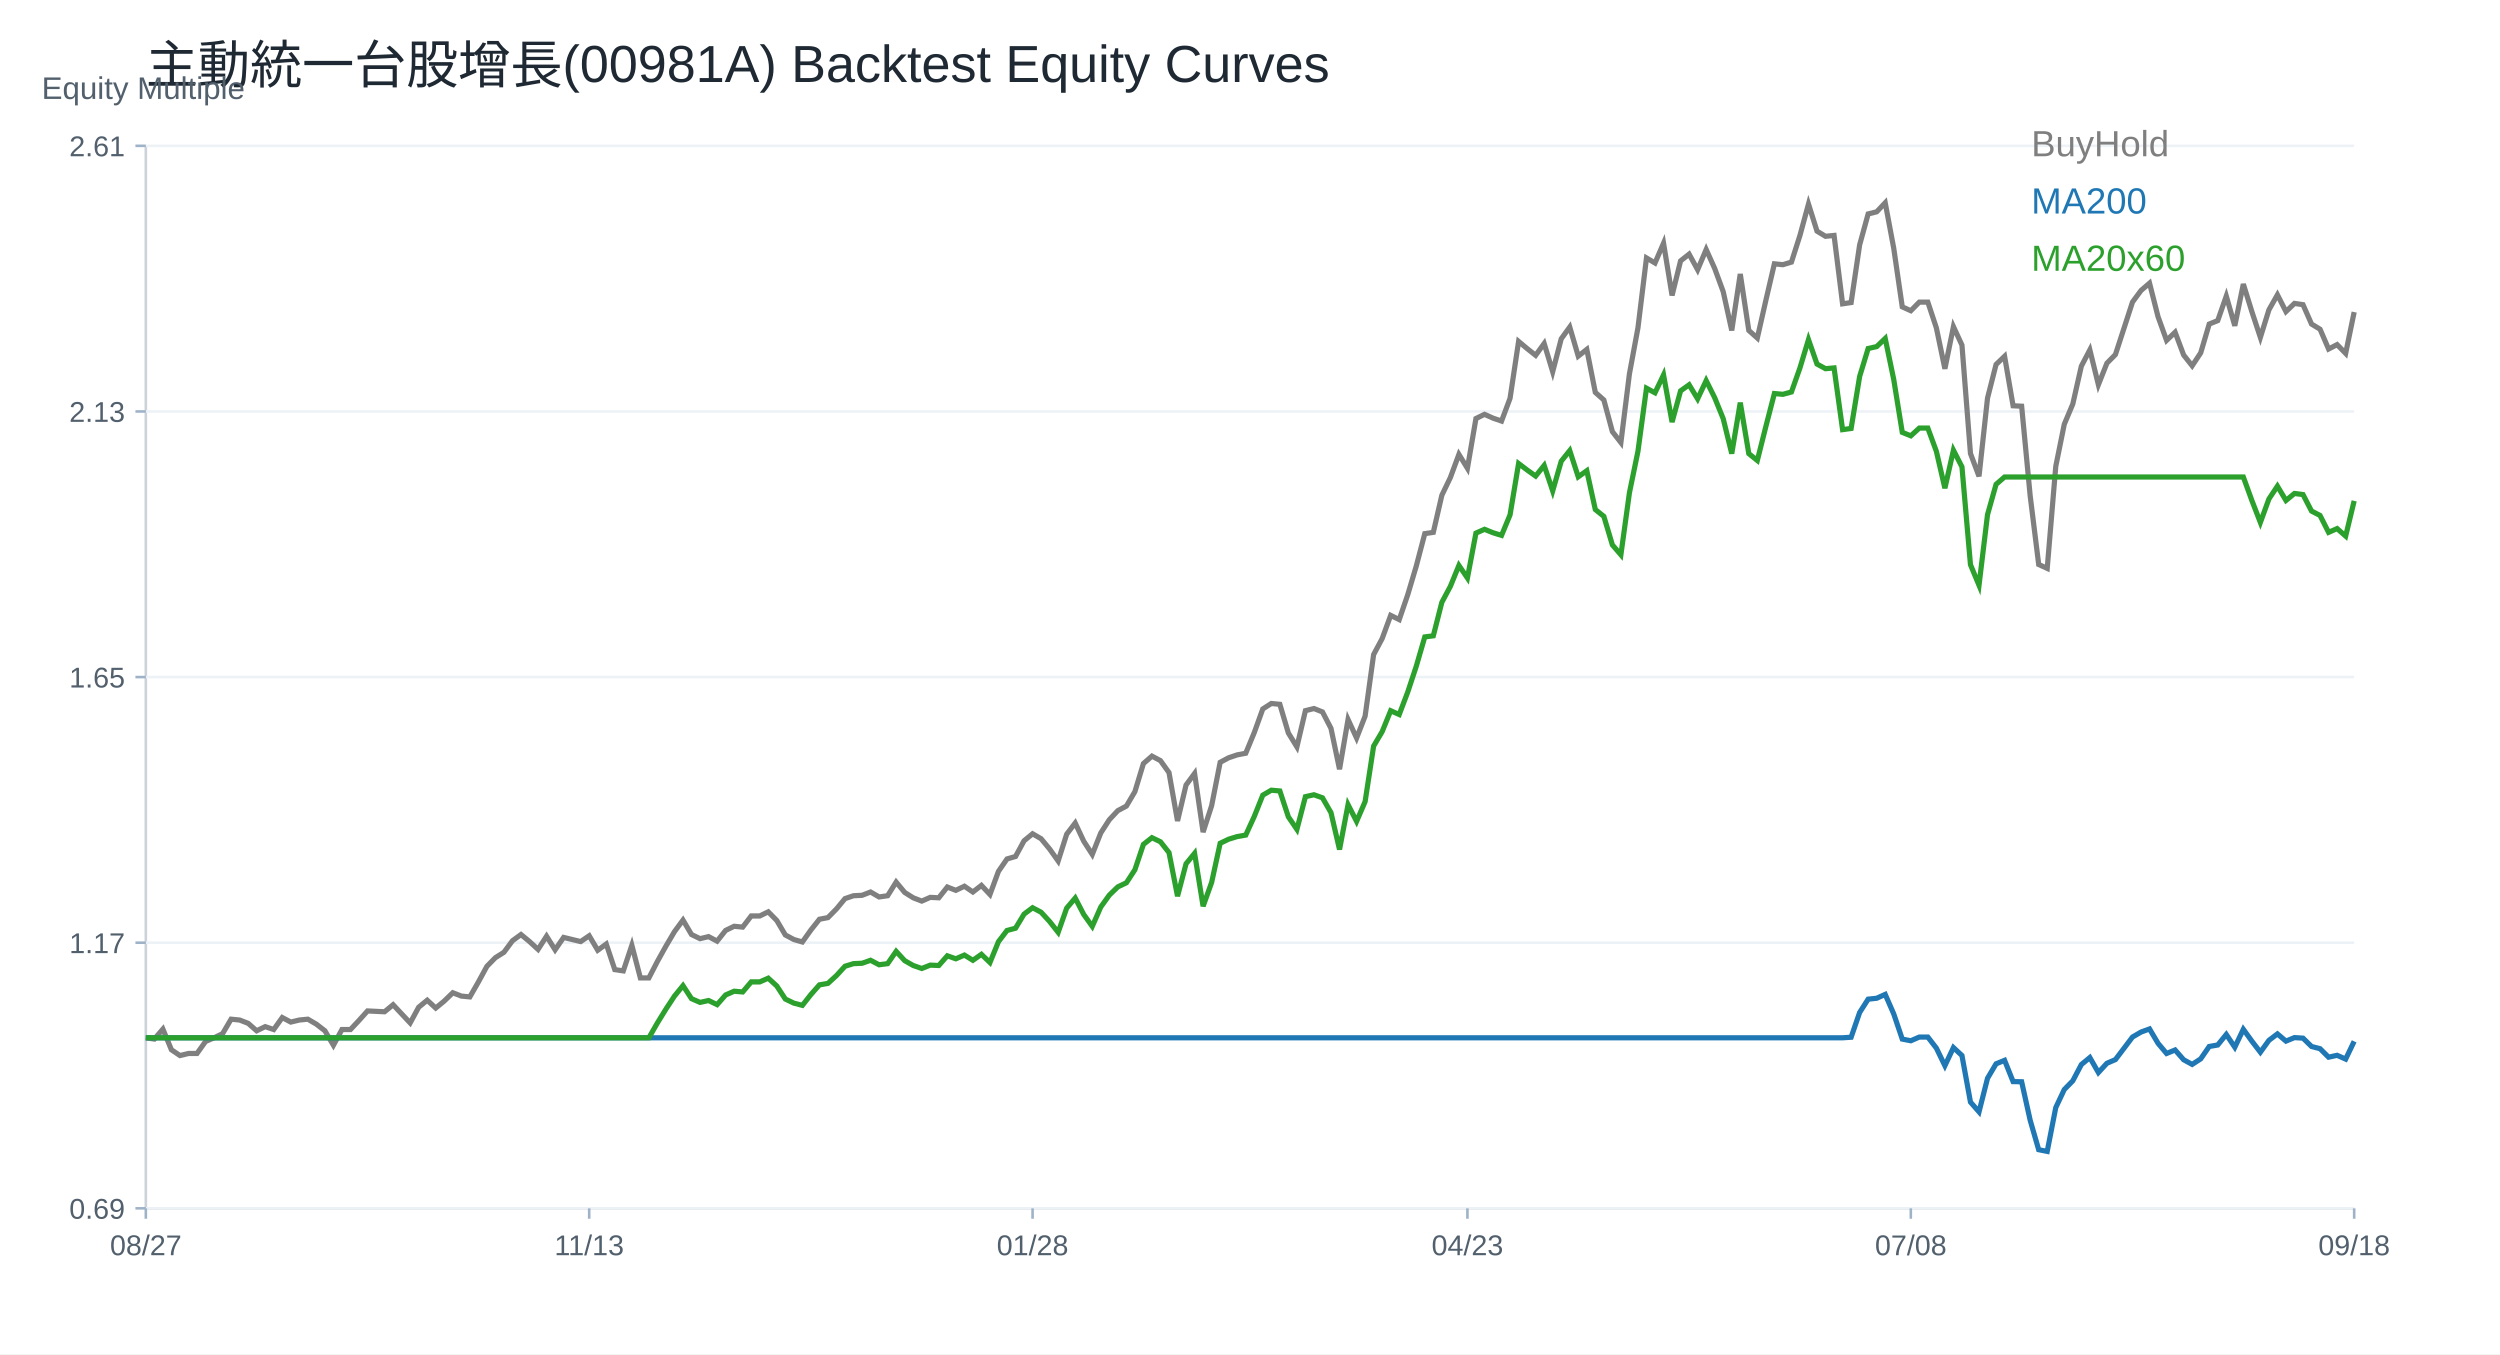
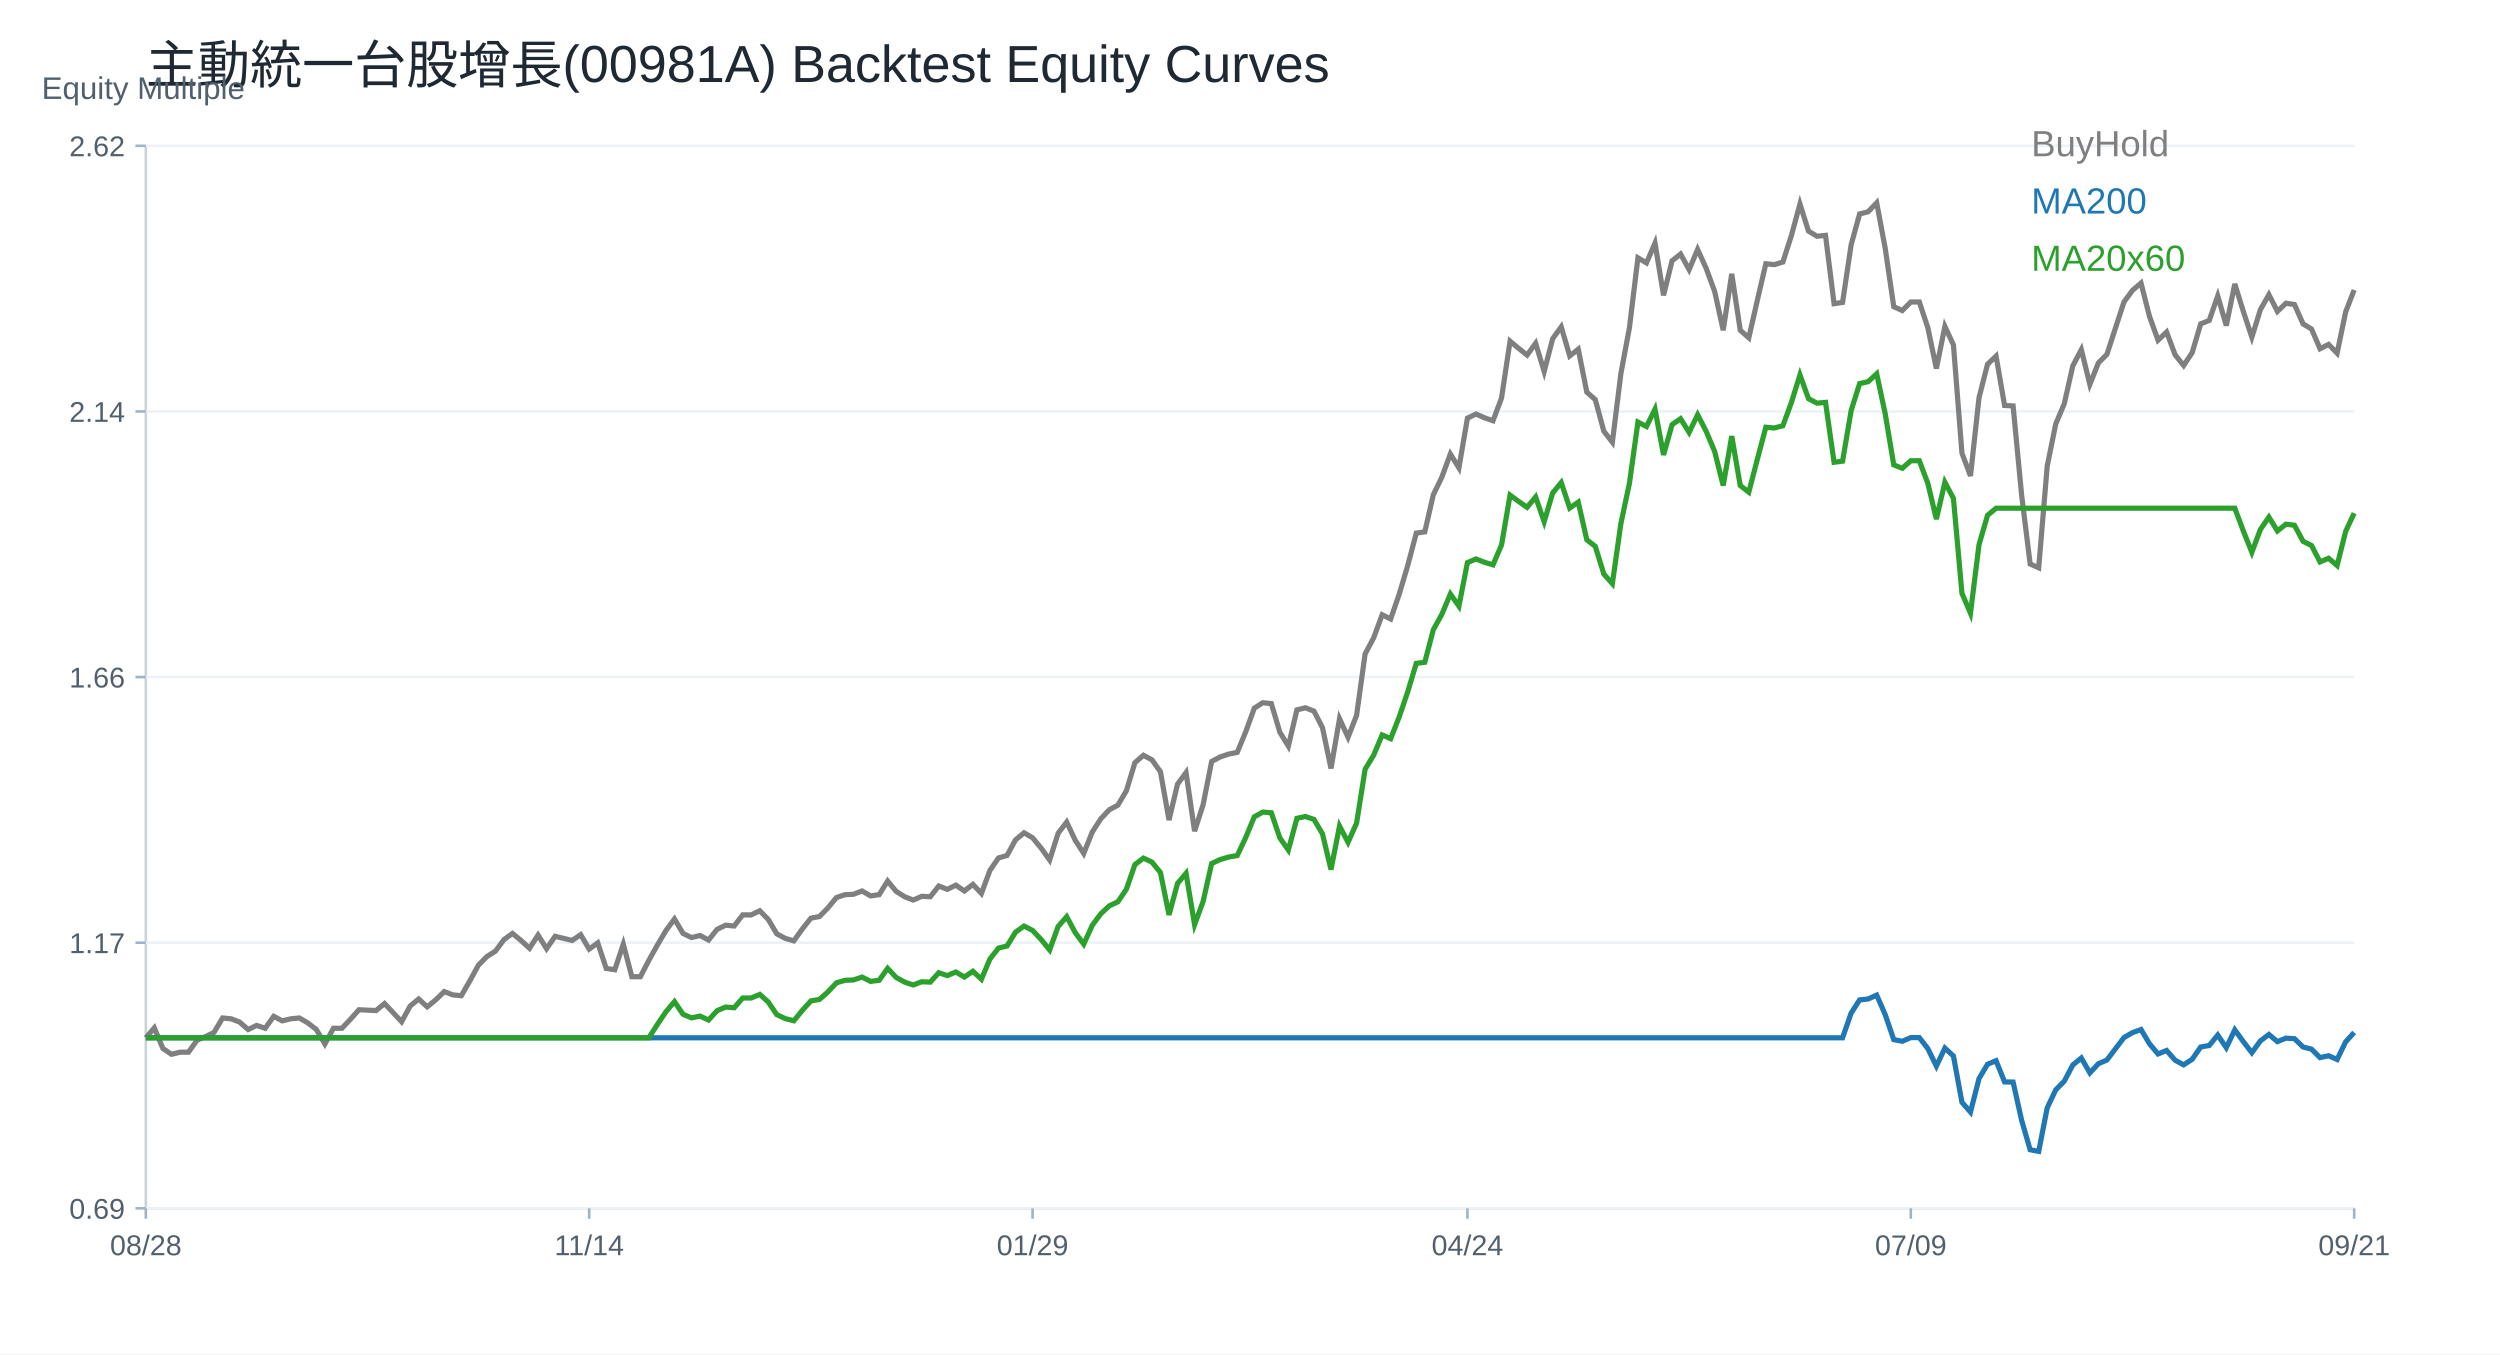
<svg xmlns="http://www.w3.org/2000/svg" width="960" height="520" viewBox="0 0 960 520">
  <rect width="100%" height="100%" fill="white" />
  <text x="56.00" y="32.00" font-size="20" font-family="Arial" fill="#1f2933" text-anchor="start">主動統一台股增長(00981A) Backtest Equity Curves</text>
  <line x1="56" y1="464" x2="904" y2="464" stroke="#cbd2d9" />
  <line x1="56" y1="56" x2="56" y2="464" stroke="#cbd2d9" />
  <text x="16.00" y="38.00" font-size="12" font-family="Arial" fill="#52606d" text-anchor="start">Equity Multiple</text>
  <line x1="56" y1="464.00" x2="904" y2="464.00" stroke="#edf2f7" />
  <line x1="52" y1="464.00" x2="56" y2="464.00" stroke="#9fb3c8" />
  <text x="48.00" y="468.00" font-size="11" font-family="Arial" fill="#52606d" text-anchor="end">0.69</text>
  <line x1="56" y1="362.00" x2="904" y2="362.00" stroke="#edf2f7" />
  <line x1="52" y1="362.00" x2="56" y2="362.00" stroke="#9fb3c8" />
  <text x="48.00" y="366.00" font-size="11" font-family="Arial" fill="#52606d" text-anchor="end">1.17</text>
  <line x1="56" y1="260.00" x2="904" y2="260.00" stroke="#edf2f7" />
  <line x1="52" y1="260.00" x2="56" y2="260.00" stroke="#9fb3c8" />
-   <text x="48.00" y="264.00" font-size="11" font-family="Arial" fill="#52606d" text-anchor="end">1.65</text>
+   <text x="48.00" y="264.00" font-size="11" font-family="Arial" fill="#52606d" text-anchor="end">1.66</text>
  <line x1="56" y1="158.00" x2="904" y2="158.00" stroke="#edf2f7" />
  <line x1="52" y1="158.00" x2="56" y2="158.00" stroke="#9fb3c8" />
-   <text x="48.00" y="162.00" font-size="11" font-family="Arial" fill="#52606d" text-anchor="end">2.13</text>
+   <text x="48.00" y="162.00" font-size="11" font-family="Arial" fill="#52606d" text-anchor="end">2.14</text>
  <line x1="56" y1="56.00" x2="904" y2="56.00" stroke="#edf2f7" />
  <line x1="52" y1="56.00" x2="56" y2="56.00" stroke="#9fb3c8" />
-   <text x="48.00" y="60.00" font-size="11" font-family="Arial" fill="#52606d" text-anchor="end">2.61</text>
+   <text x="48.00" y="60.00" font-size="11" font-family="Arial" fill="#52606d" text-anchor="end">2.62</text>
  <line x1="56.00" y1="464" x2="56.00" y2="468" stroke="#9fb3c8" />
-   <text x="56.00" y="482.00" font-size="11" font-family="Arial" fill="#52606d" text-anchor="middle">08/27</text>
+   <text x="56.00" y="482.00" font-size="11" font-family="Arial" fill="#52606d" text-anchor="middle">08/28</text>
  <line x1="226.25" y1="464" x2="226.25" y2="468" stroke="#9fb3c8" />
-   <text x="226.25" y="482.00" font-size="11" font-family="Arial" fill="#52606d" text-anchor="middle">11/13</text>
+   <text x="226.25" y="482.00" font-size="11" font-family="Arial" fill="#52606d" text-anchor="middle">11/14</text>
  <line x1="396.51" y1="464" x2="396.51" y2="468" stroke="#9fb3c8" />
-   <text x="396.51" y="482.00" font-size="11" font-family="Arial" fill="#52606d" text-anchor="middle">01/28</text>
+   <text x="396.51" y="482.00" font-size="11" font-family="Arial" fill="#52606d" text-anchor="middle">01/29</text>
  <line x1="563.49" y1="464" x2="563.49" y2="468" stroke="#9fb3c8" />
-   <text x="563.49" y="482.00" font-size="11" font-family="Arial" fill="#52606d" text-anchor="middle">04/23</text>
+   <text x="563.49" y="482.00" font-size="11" font-family="Arial" fill="#52606d" text-anchor="middle">04/24</text>
  <line x1="733.75" y1="464" x2="733.75" y2="468" stroke="#9fb3c8" />
-   <text x="733.75" y="482.00" font-size="11" font-family="Arial" fill="#52606d" text-anchor="middle">07/08</text>
+   <text x="733.75" y="482.00" font-size="11" font-family="Arial" fill="#52606d" text-anchor="middle">07/09</text>
  <line x1="904.00" y1="464" x2="904.00" y2="468" stroke="#9fb3c8" />
-   <text x="904.00" y="482.00" font-size="11" font-family="Arial" fill="#52606d" text-anchor="middle">09/18</text>
-   <polyline fill="none" stroke="#7f7f7f" stroke-width="2" points="56.00,398.51 59.27,398.99 62.55,395.18 65.82,403.11 69.10,405.33 72.37,404.54 75.64,404.54 78.92,399.94 82.19,398.51 85.47,396.93 88.74,391.37 92.02,391.69 95.29,392.96 98.56,395.82 101.84,394.23 105.11,395.34 108.39,390.74 111.66,392.48 114.93,391.69 118.21,391.37 121.48,393.28 124.76,395.82 128.03,401.37 131.31,395.34 134.58,395.34 137.85,391.85 141.13,388.20 144.40,388.36 147.68,388.52 150.95,385.82 154.22,389.31 157.50,392.80 160.77,386.78 164.05,384.08 167.32,387.09 170.59,384.40 173.87,381.22 177.14,382.49 180.42,382.81 183.69,377.10 186.97,371.07 190.24,367.74 193.51,365.68 196.79,361.24 200.06,358.86 203.34,361.56 206.61,364.57 209.88,359.50 213.16,364.73 216.43,359.97 219.71,360.77 222.98,361.56 226.25,359.34 229.53,364.89 232.80,362.51 236.08,372.34 239.35,372.82 242.63,362.99 245.90,375.52 249.17,375.52 252.45,369.17 255.72,363.30 259.00,357.75 262.27,353.31 265.54,358.86 268.82,360.45 272.09,359.66 275.37,361.40 278.64,357.28 281.92,355.69 285.19,356.01 288.46,351.73 291.74,351.73 295.01,350.14 298.29,353.47 301.56,359.02 304.83,360.77 308.11,361.72 311.38,357.12 314.66,352.99 317.93,352.36 321.20,349.03 324.48,345.07 327.75,343.96 331.03,343.80 334.30,342.53 337.58,344.43 340.85,343.96 344.12,338.72 347.40,342.69 350.67,344.75 353.95,346.02 357.22,344.59 360.49,344.75 363.77,340.62 367.04,341.89 370.32,340.31 373.59,342.53 376.86,339.99 380.14,343.48 383.41,334.60 386.69,329.84 389.96,328.89 393.24,322.86 396.51,320.17 399.78,322.07 403.06,326.03 406.33,330.63 409.61,320.32 412.88,316.04 416.15,323.02 419.43,328.10 422.70,319.85 425.98,314.77 429.25,311.28 432.53,309.54 435.80,303.99 439.07,293.21 442.35,290.35 445.62,292.09 448.90,296.69 452.17,315.25 455.44,301.45 458.72,297.01 461.99,319.53 465.27,309.38 468.54,292.73 471.81,290.98 475.09,289.87 478.36,289.24 481.64,281.31 484.91,272.24 488.19,270.14 491.46,270.46 494.73,281.47 498.01,286.81 501.28,272.89 504.56,272.08 507.83,273.38 511.10,279.69 514.38,295.39 517.65,276.29 520.93,283.41 524.20,275.00 527.47,251.36 530.75,245.21 534.02,236.31 537.30,237.93 540.57,228.38 543.85,217.37 547.12,204.91 550.39,204.42 553.67,190.18 556.94,183.38 560.22,174.48 563.49,179.82 566.76,160.72 570.04,159.10 573.31,160.56 576.59,161.69 579.86,152.95 583.14,131.10 586.41,133.85 589.68,136.44 592.96,131.90 596.23,142.75 599.51,130.12 602.78,125.59 606.05,136.76 609.33,134.17 612.60,150.68 615.88,153.60 619.15,165.74 622.42,169.94 625.70,143.56 628.97,125.92 632.25,99.05 635.52,100.99 638.80,93.38 642.07,113.45 645.34,100.18 648.62,97.59 651.89,103.58 655.17,95.81 658.44,103.09 661.71,112.00 664.99,126.89 668.26,105.20 671.54,126.89 674.81,129.80 678.08,115.39 681.36,101.31 684.63,101.64 687.91,100.65 691.18,90.41 694.46,78.35 697.73,88.76 701.00,90.74 704.28,90.41 707.55,116.67 710.83,116.18 714.10,94.04 717.37,82.15 720.65,81.33 723.92,77.86 727.20,95.37 730.47,117.83 733.75,119.32 737.02,116.01 740.29,116.01 743.57,125.92 746.84,141.61 750.12,125.43 753.39,132.53 756.66,174.15 759.94,182.91 763.21,152.85 766.49,139.96 769.76,136.82 773.03,155.82 776.31,155.98 779.58,190.34 782.86,216.77 786.13,218.26 789.41,179.11 792.68,162.92 795.95,155.16 799.23,140.62 802.50,134.35 805.78,147.73 809.05,139.47 812.32,136.16 815.60,126.09 818.87,116.01 822.15,111.55 825.42,108.74 828.69,121.63 831.97,130.71 835.24,127.57 838.52,136.33 841.79,140.46 845.07,135.50 848.34,124.44 851.61,123.11 854.89,113.70 858.16,125.10 861.44,109.08 864.71,119.65 867.98,129.56 871.26,118.99 874.53,113.20 877.81,119.65 881.08,116.51 884.36,117.00 887.63,124.44 890.90,126.42 894.18,134.02 897.45,132.33 900.73,135.70 904.00,119.83" />
+   <text x="904.00" y="482.00" font-size="11" font-family="Arial" fill="#52606d" text-anchor="middle">09/21</text>
+   <polyline fill="none" stroke="#7f7f7f" stroke-width="2" points="56.00,398.51 59.27,394.71 62.55,402.62 65.82,404.84 69.10,404.05 72.37,404.05 75.64,399.46 78.92,398.03 82.19,396.45 85.47,390.90 88.74,391.22 92.02,392.49 95.29,395.34 98.56,393.76 101.84,394.86 105.11,390.27 108.39,392.01 111.66,391.22 114.93,390.90 118.21,392.81 121.48,395.34 124.76,400.88 128.03,394.86 131.31,394.86 134.58,391.38 137.85,387.74 141.13,387.90 144.40,388.05 147.68,385.36 150.95,388.85 154.22,392.33 157.50,386.31 160.77,383.62 164.05,386.63 167.32,383.94 170.59,380.77 173.87,382.04 177.14,382.35 180.42,376.65 183.69,370.64 186.97,367.31 190.24,365.25 193.51,360.82 196.79,358.44 200.06,361.13 203.34,364.14 206.61,359.08 209.88,364.30 213.16,359.55 216.43,360.34 219.71,361.13 222.98,358.92 226.25,364.46 229.53,362.08 232.80,371.90 236.08,372.38 239.35,362.56 242.63,375.07 245.90,375.07 249.17,368.74 252.45,362.88 255.72,357.33 259.00,352.90 262.27,358.44 265.54,360.03 268.82,359.23 272.09,360.98 275.37,356.86 278.64,355.27 281.92,355.59 285.19,351.32 288.46,351.32 291.74,349.73 295.01,353.06 298.29,358.60 301.56,360.34 304.83,361.29 308.11,356.70 311.38,352.58 314.66,351.95 317.93,348.62 321.20,344.66 324.48,343.56 327.75,343.40 331.03,342.13 334.30,344.03 337.58,343.56 340.85,338.33 344.12,342.29 347.40,344.35 350.67,345.62 353.95,344.19 357.22,344.35 360.49,340.23 363.77,341.50 367.04,339.91 370.32,342.13 373.59,339.60 376.86,343.08 380.14,334.21 383.41,329.46 386.69,328.51 389.96,322.50 393.24,319.80 396.51,321.70 399.78,325.66 403.06,330.25 406.33,319.96 409.61,315.69 412.88,322.65 416.15,327.72 419.43,319.49 422.70,314.42 425.98,310.94 429.25,309.19 432.53,303.65 435.80,292.88 439.07,290.03 442.35,291.77 445.62,296.37 448.90,314.89 452.17,301.12 455.44,296.68 458.72,319.17 461.99,309.03 465.27,292.41 468.54,290.67 471.81,289.56 475.09,288.92 478.36,281.00 481.64,271.95 484.91,269.85 488.19,270.18 491.46,281.17 494.73,286.50 498.01,272.60 501.28,271.79 504.56,273.08 507.83,279.39 511.10,295.07 514.38,275.99 517.65,283.11 520.93,274.70 524.20,251.10 527.47,244.96 530.75,236.07 534.02,237.69 537.30,228.15 540.57,217.16 543.85,204.72 547.12,204.23 550.39,190.01 553.67,183.22 556.94,174.33 560.22,179.66 563.49,160.59 566.76,158.98 570.04,160.43 573.31,161.56 576.59,152.84 579.86,131.02 583.14,133.76 586.41,136.35 589.68,131.82 592.96,142.65 596.23,130.05 599.51,125.52 602.78,136.67 606.05,134.09 609.33,150.57 612.60,153.48 615.88,165.60 619.15,169.81 622.42,143.46 625.70,125.84 628.97,99.01 632.25,100.95 635.52,93.36 638.80,113.40 642.07,100.15 645.34,97.56 648.62,103.54 651.89,95.78 655.17,103.05 658.44,111.94 661.71,126.81 664.99,105.16 668.26,126.81 671.54,129.72 674.81,115.34 678.08,101.28 681.36,101.61 684.63,100.62 687.91,90.39 691.18,78.35 694.46,88.74 697.73,90.72 701.00,90.39 704.28,116.61 707.55,116.12 710.83,94.02 714.10,82.15 717.37,81.32 720.65,77.86 723.92,95.34 727.20,117.77 730.47,119.25 733.75,115.96 737.02,115.96 740.29,125.85 743.57,141.52 746.84,125.36 750.12,132.45 753.39,174.01 756.66,182.75 759.94,152.73 763.21,139.87 766.49,136.74 769.76,155.70 773.03,155.87 776.31,190.17 779.58,216.56 782.86,218.04 786.13,178.96 789.41,162.79 792.68,155.04 795.95,140.53 799.23,134.26 802.50,147.62 805.78,139.37 809.05,136.08 812.32,126.02 815.60,115.96 818.87,111.50 822.15,108.70 825.42,121.56 828.69,130.63 831.97,127.50 835.24,136.24 838.52,140.36 841.79,135.42 845.07,124.37 848.34,123.05 851.61,113.65 854.89,125.03 858.16,109.03 861.44,119.58 864.71,129.48 867.98,118.92 871.26,113.15 874.53,119.58 877.81,116.45 881.08,116.94 884.36,124.37 887.63,126.35 890.90,133.93 894.18,132.25 897.45,135.62 900.73,119.77 904.00,111.34" />
  <text x="780.00" y="60.00" font-size="14" font-family="Arial" fill="#7f7f7f" text-anchor="start">BuyHold</text>
-   <polyline fill="none" stroke="#1f77b4" stroke-width="2" points="56.00,398.51 59.27,398.51 62.55,398.51 65.82,398.51 69.10,398.51 72.37,398.51 75.64,398.51 78.92,398.51 82.19,398.51 85.47,398.51 88.74,398.51 92.02,398.51 95.29,398.51 98.56,398.51 101.84,398.51 105.11,398.51 108.39,398.51 111.66,398.51 114.93,398.51 118.21,398.51 121.48,398.51 124.76,398.51 128.03,398.51 131.31,398.51 134.58,398.51 137.85,398.51 141.13,398.51 144.40,398.51 147.68,398.51 150.95,398.51 154.22,398.51 157.50,398.51 160.77,398.51 164.05,398.51 167.32,398.51 170.59,398.51 173.87,398.51 177.14,398.51 180.42,398.51 183.69,398.51 186.97,398.51 190.24,398.51 193.51,398.51 196.79,398.51 200.06,398.51 203.34,398.51 206.61,398.51 209.88,398.51 213.16,398.51 216.43,398.51 219.71,398.51 222.98,398.51 226.25,398.51 229.53,398.51 232.80,398.51 236.08,398.51 239.35,398.51 242.63,398.51 245.90,398.51 249.17,398.51 252.45,398.51 255.72,398.51 259.00,398.51 262.27,398.51 265.54,398.51 268.82,398.51 272.09,398.51 275.37,398.51 278.64,398.51 281.92,398.51 285.19,398.51 288.46,398.51 291.74,398.51 295.01,398.51 298.29,398.51 301.56,398.51 304.83,398.51 308.11,398.51 311.38,398.51 314.66,398.51 317.93,398.51 321.20,398.51 324.48,398.51 327.75,398.51 331.03,398.51 334.30,398.51 337.58,398.51 340.85,398.51 344.12,398.51 347.40,398.51 350.67,398.51 353.95,398.51 357.22,398.51 360.49,398.51 363.77,398.51 367.04,398.51 370.32,398.51 373.59,398.51 376.86,398.51 380.14,398.51 383.41,398.51 386.69,398.51 389.96,398.51 393.24,398.51 396.51,398.51 399.78,398.51 403.06,398.51 406.33,398.51 409.61,398.51 412.88,398.51 416.15,398.51 419.43,398.51 422.70,398.51 425.98,398.51 429.25,398.51 432.53,398.51 435.80,398.51 439.07,398.51 442.35,398.51 445.62,398.51 448.90,398.51 452.17,398.51 455.44,398.51 458.72,398.51 461.99,398.51 465.27,398.51 468.54,398.51 471.81,398.51 475.09,398.51 478.36,398.51 481.64,398.51 484.91,398.51 488.19,398.51 491.46,398.51 494.73,398.51 498.01,398.51 501.28,398.51 504.56,398.51 507.83,398.51 511.10,398.51 514.38,398.51 517.65,398.51 520.93,398.51 524.20,398.51 527.47,398.51 530.75,398.51 534.02,398.51 537.30,398.51 540.57,398.51 543.85,398.51 547.12,398.51 550.39,398.51 553.67,398.51 556.94,398.51 560.22,398.51 563.49,398.51 566.76,398.51 570.04,398.51 573.31,398.51 576.59,398.51 579.86,398.51 583.14,398.51 586.41,398.51 589.68,398.51 592.96,398.51 596.23,398.51 599.51,398.51 602.78,398.51 606.05,398.51 609.33,398.51 612.60,398.51 615.88,398.51 619.15,398.51 622.42,398.51 625.70,398.51 628.97,398.51 632.25,398.51 635.52,398.51 638.80,398.51 642.07,398.51 645.34,398.51 648.62,398.51 651.89,398.51 655.17,398.51 658.44,398.51 661.71,398.51 664.99,398.51 668.26,398.51 671.54,398.51 674.81,398.51 678.08,398.51 681.36,398.51 684.63,398.51 687.91,398.51 691.18,398.51 694.46,398.51 697.73,398.51 701.00,398.51 704.28,398.51 707.55,398.51 710.83,398.30 714.10,388.79 717.37,383.68 720.65,383.33 723.92,381.84 727.20,389.36 730.47,399.01 733.75,399.65 737.02,398.23 740.29,398.23 743.57,402.48 746.84,409.22 750.12,402.27 753.39,405.32 756.66,423.20 759.94,426.96 763.21,414.05 766.49,408.51 769.76,407.17 773.03,415.33 776.31,415.40 779.58,430.15 782.86,441.50 786.13,442.14 789.41,425.33 792.68,418.38 795.95,415.04 799.23,408.80 802.50,406.10 805.78,411.85 809.05,408.30 812.32,406.88 815.60,402.56 818.87,398.23 822.15,396.31 825.42,395.11 828.69,400.64 831.97,404.54 835.24,403.19 838.52,406.95 841.79,408.73 845.07,406.60 848.34,401.85 851.61,401.28 854.89,397.23 858.16,402.13 861.44,395.25 864.71,399.79 867.98,404.05 871.26,399.50 874.53,397.02 877.81,399.79 881.08,398.44 884.36,398.65 887.63,401.85 890.90,402.70 894.18,405.96 897.45,405.24 900.73,406.69 904.00,399.87" />
+   <polyline fill="none" stroke="#1f77b4" stroke-width="2" points="56.00,398.51 59.27,398.51 62.55,398.51 65.82,398.51 69.10,398.51 72.37,398.51 75.64,398.51 78.92,398.51 82.19,398.51 85.47,398.51 88.74,398.51 92.02,398.51 95.29,398.51 98.56,398.51 101.84,398.51 105.11,398.51 108.39,398.51 111.66,398.51 114.93,398.51 118.21,398.51 121.48,398.51 124.76,398.51 128.03,398.51 131.31,398.51 134.58,398.51 137.85,398.51 141.13,398.51 144.40,398.51 147.68,398.51 150.95,398.51 154.22,398.51 157.50,398.51 160.77,398.51 164.05,398.51 167.32,398.51 170.59,398.51 173.87,398.51 177.14,398.51 180.42,398.51 183.69,398.51 186.97,398.51 190.24,398.51 193.51,398.51 196.79,398.51 200.06,398.51 203.34,398.51 206.61,398.51 209.88,398.51 213.16,398.51 216.43,398.51 219.71,398.51 222.98,398.51 226.25,398.51 229.53,398.51 232.80,398.51 236.08,398.51 239.35,398.51 242.63,398.51 245.90,398.51 249.17,398.51 252.45,398.51 255.72,398.51 259.00,398.51 262.27,398.51 265.54,398.51 268.82,398.51 272.09,398.51 275.37,398.51 278.64,398.51 281.92,398.51 285.19,398.51 288.46,398.51 291.74,398.51 295.01,398.51 298.29,398.51 301.56,398.51 304.83,398.51 308.11,398.51 311.38,398.51 314.66,398.51 317.93,398.51 321.20,398.51 324.48,398.51 327.75,398.51 331.03,398.51 334.30,398.51 337.58,398.51 340.85,398.51 344.12,398.51 347.40,398.51 350.67,398.51 353.95,398.51 357.22,398.51 360.49,398.51 363.77,398.51 367.04,398.51 370.32,398.51 373.59,398.51 376.86,398.51 380.14,398.51 383.41,398.51 386.69,398.51 389.96,398.51 393.24,398.51 396.51,398.51 399.78,398.51 403.06,398.51 406.33,398.51 409.61,398.51 412.88,398.51 416.15,398.51 419.43,398.51 422.70,398.51 425.98,398.51 429.25,398.51 432.53,398.51 435.80,398.51 439.07,398.51 442.35,398.51 445.62,398.51 448.90,398.51 452.17,398.51 455.44,398.51 458.72,398.51 461.99,398.51 465.27,398.51 468.54,398.51 471.81,398.51 475.09,398.51 478.36,398.51 481.64,398.51 484.91,398.51 488.19,398.51 491.46,398.51 494.73,398.51 498.01,398.51 501.28,398.51 504.56,398.51 507.83,398.51 511.10,398.51 514.38,398.51 517.65,398.51 520.93,398.51 524.20,398.51 527.47,398.51 530.75,398.51 534.02,398.51 537.30,398.51 540.57,398.51 543.85,398.51 547.12,398.51 550.39,398.51 553.67,398.51 556.94,398.51 560.22,398.51 563.49,398.51 566.76,398.51 570.04,398.51 573.31,398.51 576.59,398.51 579.86,398.51 583.14,398.51 586.41,398.51 589.68,398.51 592.96,398.51 596.23,398.51 599.51,398.51 602.78,398.51 606.05,398.51 609.33,398.51 612.60,398.51 615.88,398.51 619.15,398.51 622.42,398.51 625.70,398.51 628.97,398.51 632.25,398.51 635.52,398.51 638.80,398.51 642.07,398.51 645.34,398.51 648.62,398.51 651.89,398.51 655.17,398.51 658.44,398.51 661.71,398.51 664.99,398.51 668.26,398.51 671.54,398.51 674.81,398.51 678.08,398.51 681.36,398.51 684.63,398.51 687.91,398.51 691.18,398.51 694.46,398.51 697.73,398.51 701.00,398.51 704.28,398.51 707.55,398.51 710.83,389.04 714.10,383.96 717.37,383.61 720.65,382.12 723.92,389.61 727.20,399.21 730.47,399.85 733.75,398.44 737.02,398.44 740.29,402.67 743.57,409.38 746.84,402.46 750.12,405.50 753.39,423.29 756.66,427.03 759.94,414.18 763.21,408.67 766.49,407.33 769.76,415.45 773.03,415.52 776.31,430.21 779.58,441.51 782.86,442.14 786.13,425.41 789.41,418.49 792.68,415.17 795.95,408.96 799.23,406.27 802.50,411.99 805.78,408.46 809.05,407.05 812.32,402.74 815.60,398.44 818.87,396.53 822.15,395.33 825.42,400.84 828.69,404.72 831.97,403.38 835.24,407.12 838.52,408.89 841.79,406.77 845.07,402.04 848.34,401.47 851.61,397.45 854.89,402.32 858.16,395.47 861.44,399.99 864.71,404.23 867.98,399.71 871.26,397.24 874.53,399.99 877.81,398.65 881.08,398.86 884.36,402.04 887.63,402.88 890.90,406.13 894.18,405.41 897.45,406.85 900.73,400.07 904.00,396.46" />
  <text x="780.00" y="82.00" font-size="14" font-family="Arial" fill="#1f77b4" text-anchor="start">MA200</text>
-   <polyline fill="none" stroke="#2ca02c" stroke-width="2" points="56.00,398.51 59.27,398.51 62.55,398.51 65.82,398.51 69.10,398.51 72.37,398.51 75.64,398.51 78.92,398.51 82.19,398.51 85.47,398.51 88.74,398.51 92.02,398.51 95.29,398.51 98.56,398.51 101.84,398.51 105.11,398.51 108.39,398.51 111.66,398.51 114.93,398.51 118.21,398.51 121.48,398.51 124.76,398.51 128.03,398.51 131.31,398.51 134.58,398.51 137.85,398.51 141.13,398.51 144.40,398.51 147.68,398.51 150.95,398.51 154.22,398.51 157.50,398.51 160.77,398.51 164.05,398.51 167.32,398.51 170.59,398.51 173.87,398.51 177.14,398.51 180.42,398.51 183.69,398.51 186.97,398.51 190.24,398.51 193.51,398.51 196.79,398.51 200.06,398.51 203.34,398.51 206.61,398.51 209.88,398.51 213.16,398.51 216.43,398.51 219.71,398.51 222.98,398.51 226.25,398.51 229.53,398.51 232.80,398.51 236.08,398.51 239.35,398.51 242.63,398.51 245.90,398.51 249.17,398.51 252.45,392.79 255.72,387.49 259.00,382.49 262.27,378.48 265.54,383.49 268.82,384.92 272.09,384.20 275.37,385.78 278.64,382.06 281.92,380.63 285.19,380.91 288.46,377.05 291.74,377.05 295.01,375.62 298.29,378.62 301.56,383.63 304.83,385.20 308.11,386.06 311.38,381.91 314.66,378.19 317.93,377.62 321.20,374.62 324.48,371.04 327.75,370.04 331.03,369.89 334.30,368.75 337.58,370.47 340.85,370.04 344.12,365.32 347.40,368.89 350.67,370.75 353.95,371.90 357.22,370.61 360.49,370.75 363.77,367.03 367.04,368.18 370.32,366.75 373.59,368.75 376.86,366.46 380.14,369.61 383.41,361.59 386.69,357.30 389.96,356.44 393.24,351.01 396.51,348.57 399.78,350.29 403.06,353.87 406.33,358.02 409.61,348.72 412.88,344.85 416.15,351.15 419.43,355.73 422.70,348.29 425.98,343.71 429.25,340.56 432.53,338.99 435.80,333.98 439.07,324.25 442.35,321.67 445.62,323.25 448.90,327.40 452.17,344.14 455.44,331.69 458.72,327.68 461.99,348.00 465.27,338.84 468.54,323.82 471.81,322.25 475.09,321.24 478.36,320.67 481.64,313.52 484.91,305.34 488.19,303.44 491.46,303.73 494.73,313.66 498.01,318.48 501.28,305.92 504.56,305.19 507.83,306.36 511.10,312.06 514.38,326.22 517.65,308.99 520.93,315.41 524.20,307.82 527.47,286.50 530.75,280.95 534.02,272.92 537.30,274.38 540.57,265.76 543.85,255.83 547.12,244.58 550.39,244.15 553.67,231.29 556.94,225.16 560.22,217.13 563.49,221.95 566.76,204.72 570.04,203.25 573.31,204.57 576.59,205.59 579.86,197.71 583.14,177.99 586.41,180.47 589.68,182.81 592.96,178.72 596.23,188.50 599.51,177.11 602.78,173.02 606.05,183.10 609.33,180.76 612.60,195.66 615.88,198.29 619.15,209.24 622.42,213.04 625.70,189.23 628.97,173.32 632.25,149.07 635.52,150.83 638.80,143.96 642.07,162.07 645.34,150.10 648.62,147.76 651.89,153.16 655.17,146.15 658.44,152.72 661.71,160.76 664.99,174.19 668.26,154.62 671.54,174.19 674.81,176.82 678.08,163.82 681.36,151.12 684.63,151.42 687.91,150.52 691.18,141.28 694.46,130.40 697.73,139.79 701.00,141.58 704.28,141.28 707.55,164.98 710.83,164.53 714.10,144.56 717.37,133.83 720.65,133.09 723.92,129.96 727.20,145.75 730.47,166.02 733.75,167.36 737.02,164.38 740.29,164.38 743.57,173.32 746.84,187.48 750.12,172.88 753.39,179.28 756.66,216.84 759.94,224.74 763.21,197.61 766.49,185.99 769.76,183.16 773.03,183.16 776.31,183.16 779.58,183.16 782.86,183.16 786.13,183.16 789.41,183.16 792.68,183.16 795.95,183.16 799.23,183.16 802.50,183.16 805.78,183.16 809.05,183.16 812.32,183.16 815.60,183.16 818.87,183.16 822.15,183.16 825.42,183.16 828.69,183.16 831.97,183.16 835.24,183.16 838.52,183.16 841.79,183.16 845.07,183.16 848.34,183.16 851.61,183.16 854.89,183.16 858.16,183.16 861.44,183.16 864.71,192.17 867.98,200.62 871.26,191.61 874.53,186.68 877.81,192.17 881.08,189.49 884.36,189.92 887.63,196.25 890.90,197.94 894.18,204.42 897.45,202.98 900.73,205.86 904.00,192.33" />
+   <polyline fill="none" stroke="#2ca02c" stroke-width="2" points="56.00,398.51 59.27,398.51 62.55,398.51 65.82,398.51 69.10,398.51 72.37,398.51 75.64,398.51 78.92,398.51 82.19,398.51 85.47,398.51 88.74,398.51 92.02,398.51 95.29,398.51 98.56,398.51 101.84,398.51 105.11,398.51 108.39,398.51 111.66,398.51 114.93,398.51 118.21,398.51 121.48,398.51 124.76,398.51 128.03,398.51 131.31,398.51 134.58,398.51 137.85,398.51 141.13,398.51 144.40,398.51 147.68,398.51 150.95,398.51 154.22,398.51 157.50,398.51 160.77,398.51 164.05,398.51 167.32,398.51 170.59,398.51 173.87,398.51 177.14,398.51 180.42,398.51 183.69,398.51 186.97,398.51 190.24,398.51 193.51,398.51 196.79,398.51 200.06,398.51 203.34,398.51 206.61,398.51 209.88,398.51 213.16,398.51 216.43,398.51 219.71,398.51 222.98,398.51 226.25,398.51 229.53,398.51 232.80,398.51 236.08,398.51 239.35,398.51 242.63,398.51 245.90,398.51 249.17,398.51 252.45,393.37 255.72,388.51 259.00,384.63 262.27,389.48 265.54,390.87 268.82,390.18 272.09,391.70 275.37,388.10 278.64,386.71 281.92,386.98 285.19,383.24 288.46,383.24 291.74,381.85 295.01,384.76 298.29,389.62 301.56,391.15 304.83,391.98 308.11,387.96 311.38,384.35 314.66,383.79 317.93,380.88 321.20,377.41 324.48,376.44 327.75,376.30 331.03,375.19 334.30,376.85 337.58,376.44 340.85,371.85 344.12,375.33 347.40,377.13 350.67,378.24 353.95,376.99 357.22,377.13 360.49,373.52 363.77,374.63 367.04,373.24 370.32,375.19 373.59,372.97 376.86,376.02 380.14,368.25 383.41,364.08 386.69,363.25 389.96,357.97 393.24,355.61 396.51,357.28 399.78,360.75 403.06,364.78 406.33,355.75 409.61,352.01 412.88,358.11 416.15,362.55 419.43,355.34 422.70,350.89 425.98,347.84 429.25,346.31 432.53,341.46 435.80,332.02 439.07,329.52 442.35,331.05 445.62,335.07 448.90,351.31 452.17,339.23 455.44,335.35 458.72,355.06 461.99,346.18 465.27,331.60 468.54,330.07 471.81,329.10 475.09,328.55 478.36,321.60 481.64,313.67 484.91,311.83 488.19,312.11 491.46,321.75 494.73,326.42 498.01,314.24 501.28,313.53 504.56,314.66 507.83,320.19 511.10,333.93 514.38,317.21 517.65,323.45 520.93,316.08 524.20,295.39 527.47,290.01 530.75,282.22 534.02,283.64 537.30,275.28 540.57,265.64 543.85,254.73 547.12,254.31 550.39,241.84 553.67,235.89 556.94,228.10 560.22,232.77 563.49,216.06 566.76,214.64 570.04,215.92 573.31,216.91 576.59,209.26 579.86,190.13 583.14,192.54 586.41,194.81 589.68,190.84 592.96,200.33 596.23,189.28 599.51,185.31 602.78,195.09 606.05,192.82 609.33,207.27 612.60,209.82 615.88,220.45 619.15,224.13 622.42,201.04 625.70,185.60 628.97,162.08 632.25,163.78 635.52,157.12 638.80,174.69 642.07,163.07 645.34,160.80 648.62,166.05 651.89,159.25 655.17,165.62 658.44,173.41 661.71,186.45 664.99,167.46 668.26,186.45 671.54,189.00 674.81,176.39 678.08,164.06 681.36,164.35 684.63,163.48 687.91,154.52 691.18,143.97 694.46,153.08 697.73,154.81 701.00,154.52 704.28,177.51 707.55,177.07 710.83,157.70 714.10,147.29 717.37,146.57 720.65,143.53 723.92,158.86 727.20,178.52 730.47,179.82 733.75,176.93 737.02,176.93 740.29,185.60 743.57,199.34 746.84,185.17 750.12,191.39 753.39,227.82 756.66,235.48 759.94,209.17 763.21,197.89 766.49,195.15 769.76,195.15 773.03,195.15 776.31,195.15 779.58,195.15 782.86,195.15 786.13,195.15 789.41,195.15 792.68,195.15 795.95,195.15 799.23,195.15 802.50,195.15 805.78,195.15 809.05,195.15 812.32,195.15 815.60,195.15 818.87,195.15 822.15,195.15 825.42,195.15 828.69,195.15 831.97,195.15 835.24,195.15 838.52,195.15 841.79,195.15 845.07,195.15 848.34,195.15 851.61,195.15 854.89,195.15 858.16,195.15 861.44,203.89 864.71,212.08 867.98,203.34 871.26,198.56 874.53,203.89 877.81,201.29 881.08,201.70 884.36,207.85 887.63,209.49 890.90,215.77 894.18,214.37 897.45,217.16 900.73,204.04 904.00,197.06" />
  <text x="780.00" y="104.00" font-size="14" font-family="Arial" fill="#2ca02c" text-anchor="start">MA20x60</text>
</svg>
